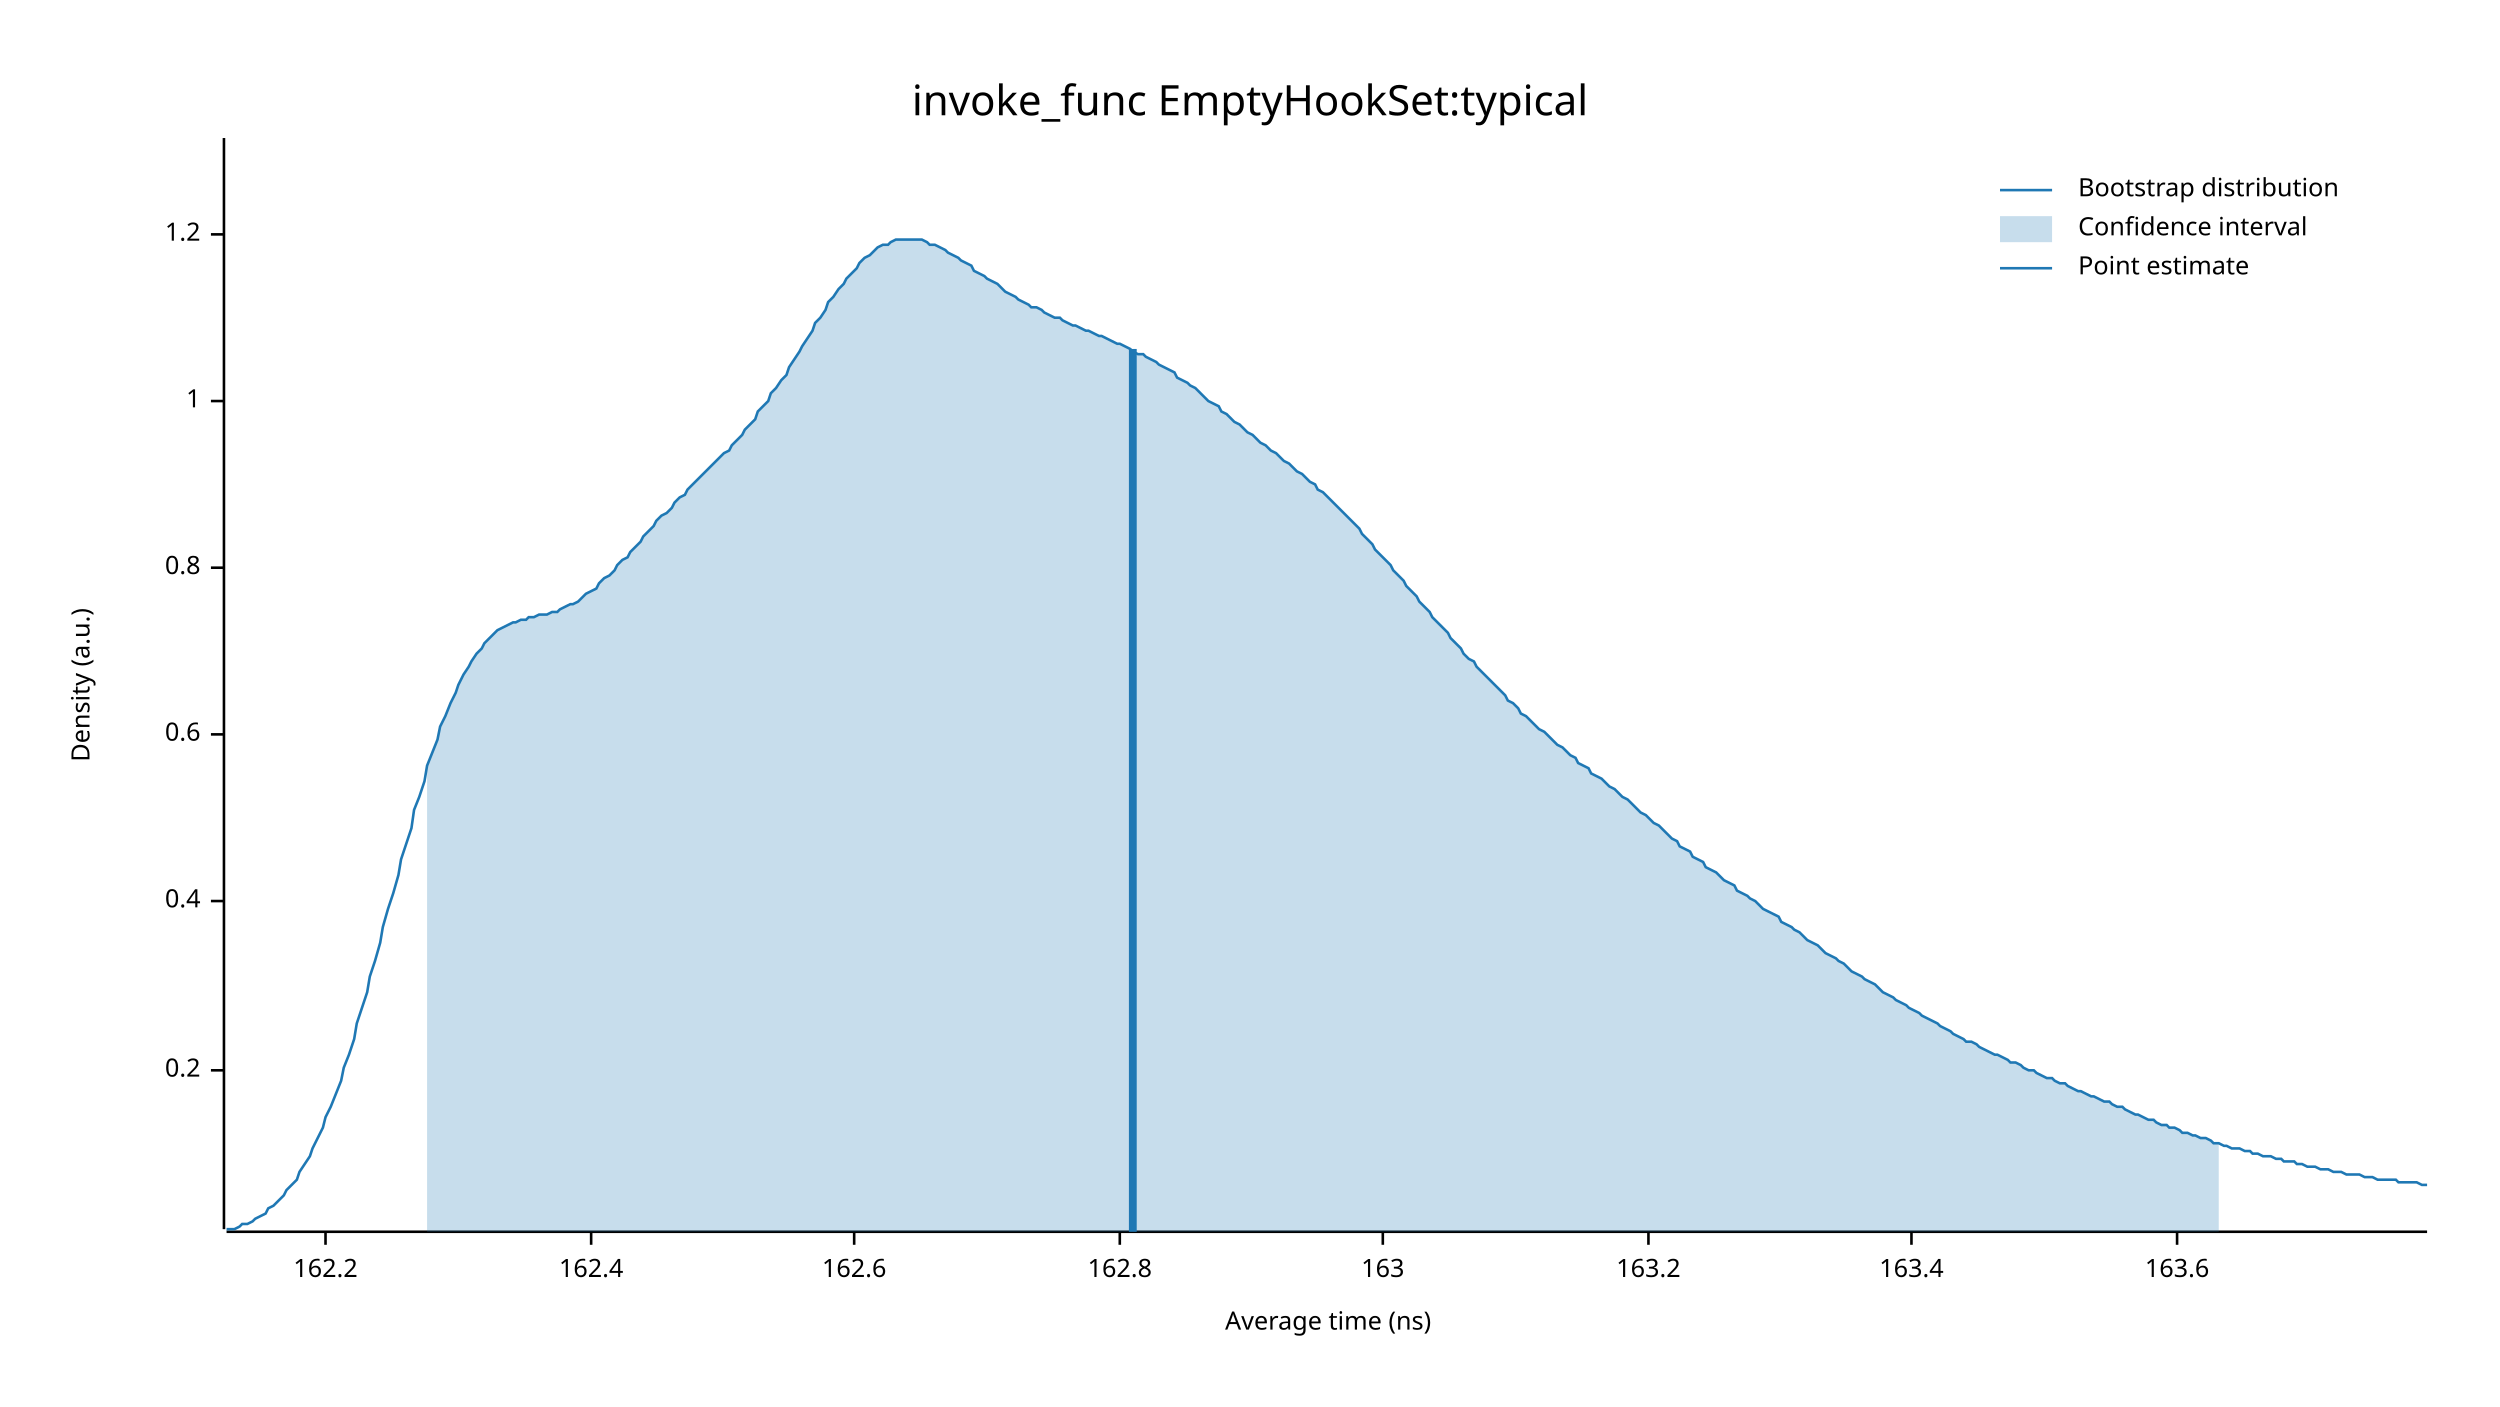
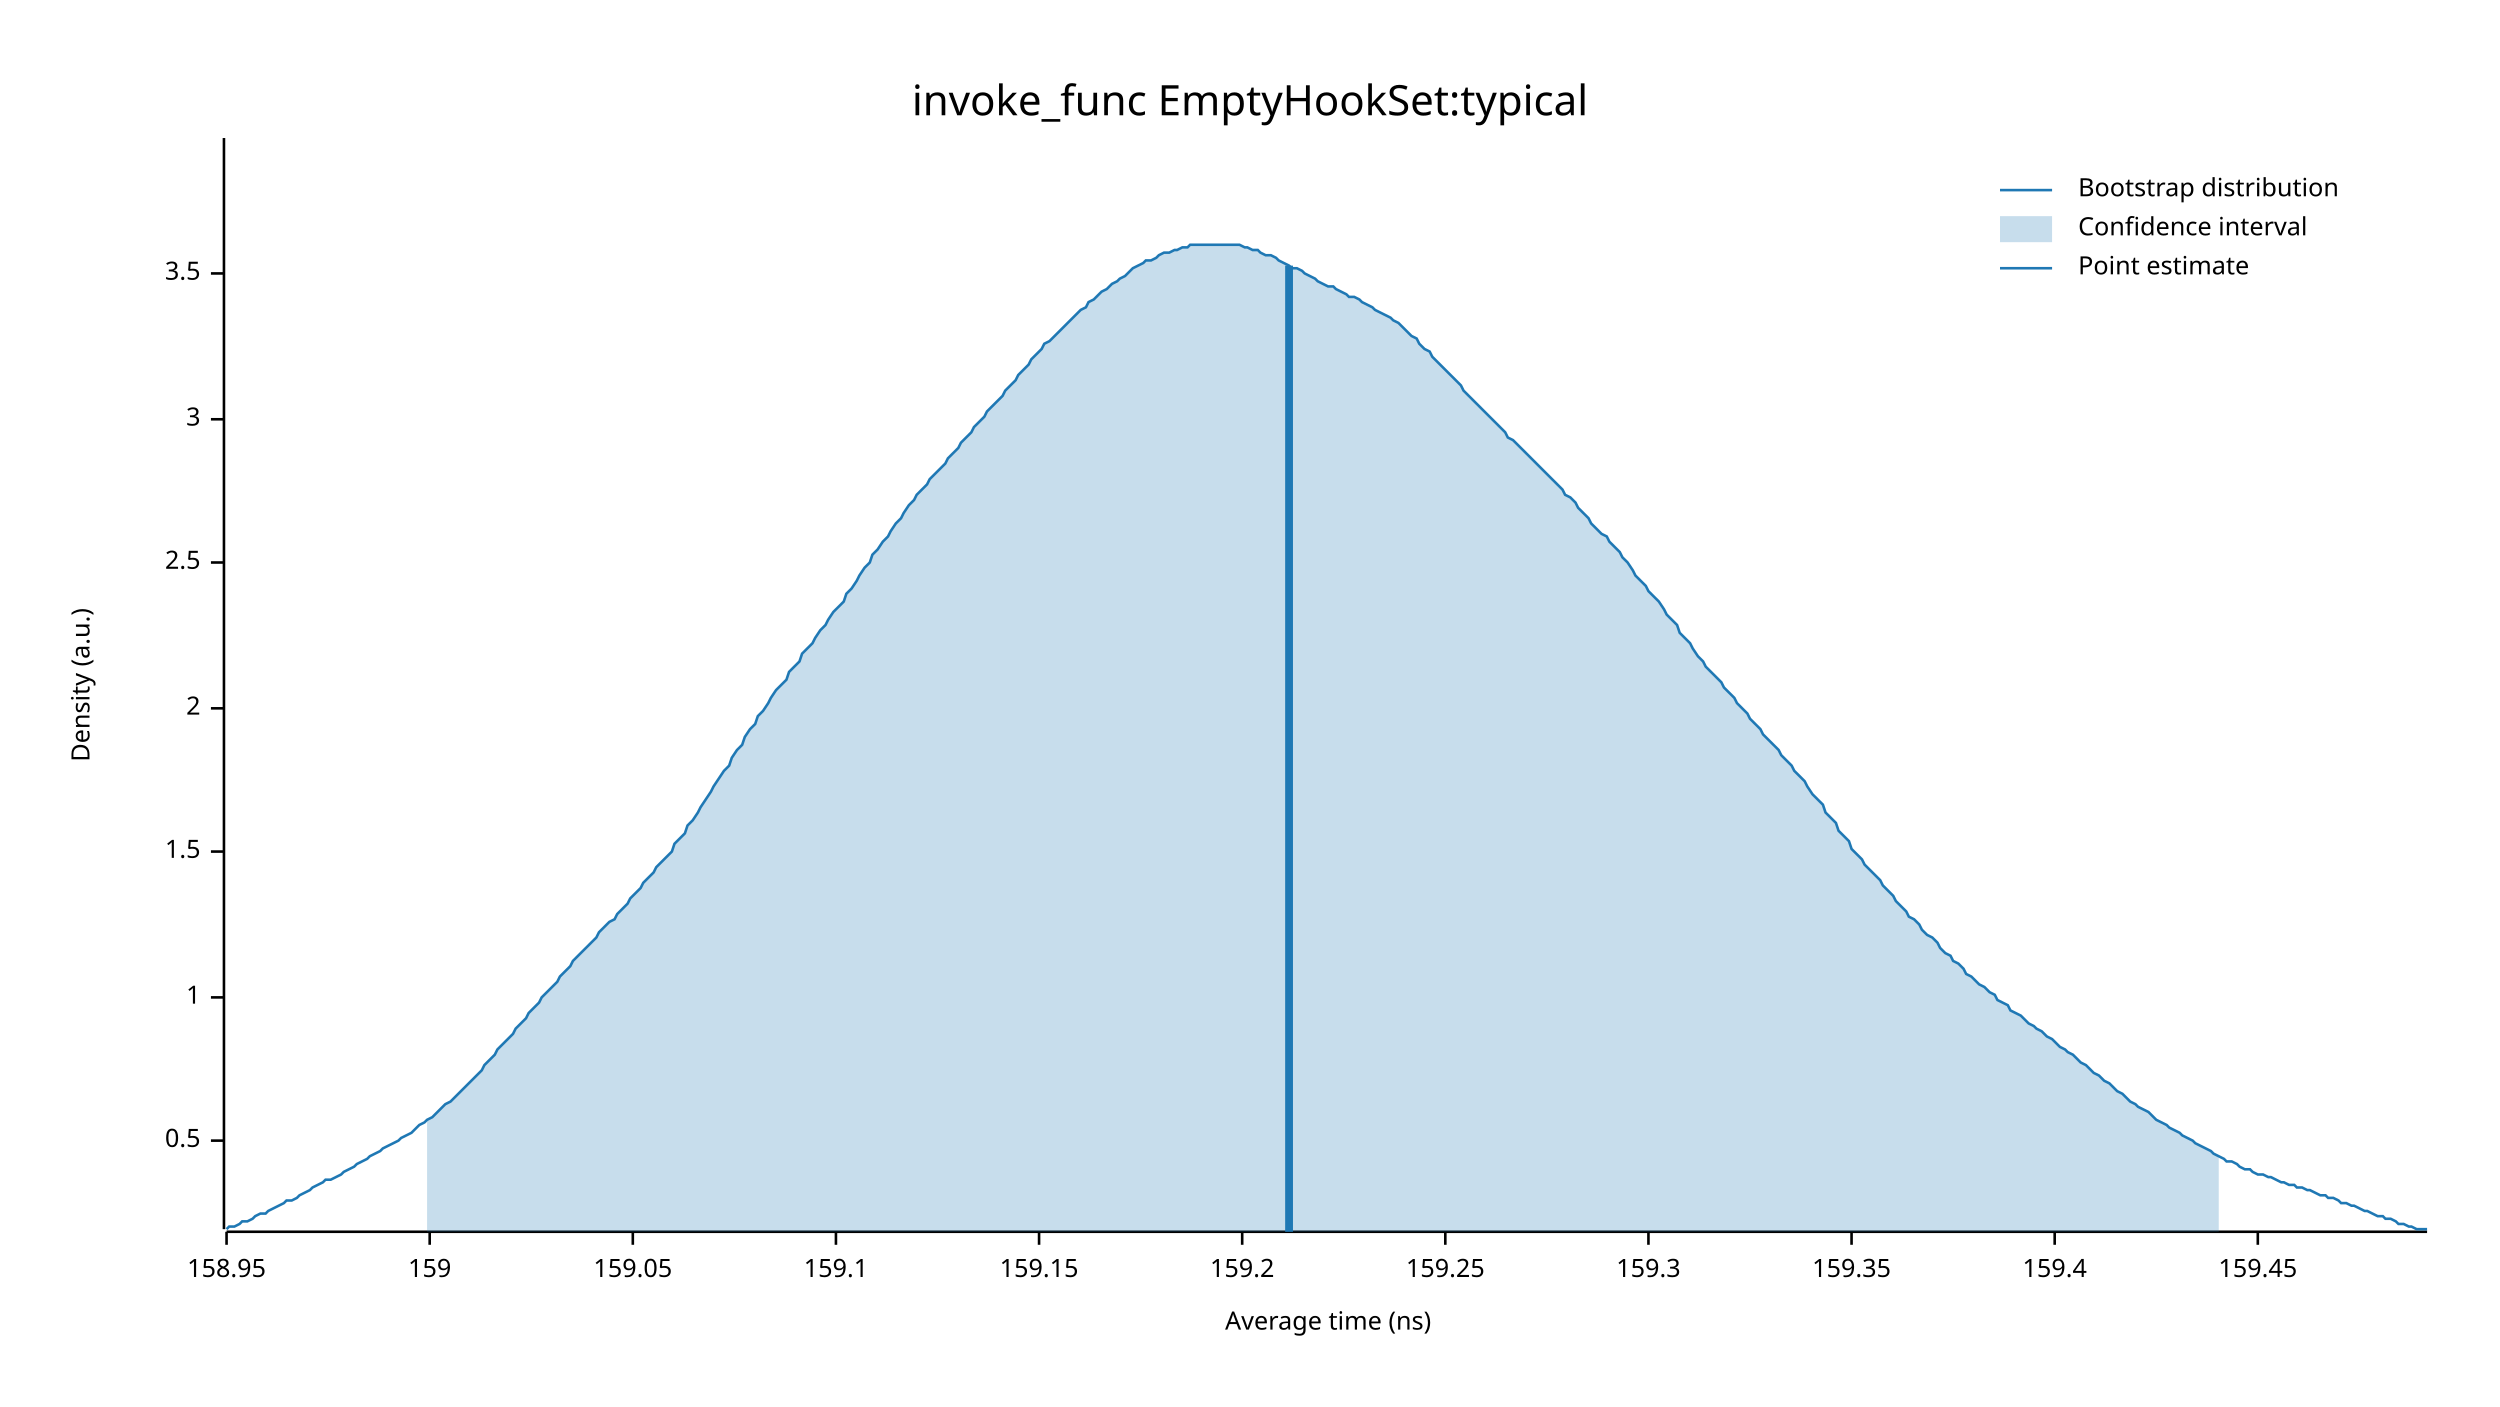
<svg xmlns="http://www.w3.org/2000/svg" width="960" height="540" viewBox="0 0 960 540">
  <text x="480" y="32" dy="0.76em" text-anchor="middle" font-family="sans-serif" font-size="16.129" opacity="1" fill="#000000">
invoke_func EmptyHookSet:typical
</text>
  <text x="27" y="263" dy="0.76em" text-anchor="middle" font-family="sans-serif" font-size="9.677" opacity="1" fill="#000000" transform="rotate(270, 27, 263)">
Density (a.u.)
</text>
  <text x="510" y="513" dy="-0.5ex" text-anchor="middle" font-family="sans-serif" font-size="9.677" opacity="1" fill="#000000">
Average time (ns)
</text>
  <polyline fill="none" opacity="1" stroke="#000000" stroke-width="1" points="86,53 86,472 " />
-   <text x="77" y="411" dy="0.5ex" text-anchor="end" font-family="sans-serif" font-size="9.677" opacity="1" fill="#000000">
- 0.2
+   <text x="77" y="438" dy="0.5ex" text-anchor="end" font-family="sans-serif" font-size="9.677" opacity="1" fill="#000000">
+ 0.5
</text>
-   <polyline fill="none" opacity="1" stroke="#000000" stroke-width="1" points="81,411 86,411 " />
-   <text x="77" y="346" dy="0.5ex" text-anchor="end" font-family="sans-serif" font-size="9.677" opacity="1" fill="#000000">
- 0.4
- </text>
-   <polyline fill="none" opacity="1" stroke="#000000" stroke-width="1" points="81,346 86,346 " />
-   <text x="77" y="282" dy="0.5ex" text-anchor="end" font-family="sans-serif" font-size="9.677" opacity="1" fill="#000000">
- 0.6
- </text>
-   <polyline fill="none" opacity="1" stroke="#000000" stroke-width="1" points="81,282 86,282 " />
-   <text x="77" y="218" dy="0.5ex" text-anchor="end" font-family="sans-serif" font-size="9.677" opacity="1" fill="#000000">
- 0.8
- </text>
-   <polyline fill="none" opacity="1" stroke="#000000" stroke-width="1" points="81,218 86,218 " />
-   <text x="77" y="154" dy="0.5ex" text-anchor="end" font-family="sans-serif" font-size="9.677" opacity="1" fill="#000000">
+   <polyline fill="none" opacity="1" stroke="#000000" stroke-width="1" points="81,438 86,438 " />
+   <text x="77" y="383" dy="0.5ex" text-anchor="end" font-family="sans-serif" font-size="9.677" opacity="1" fill="#000000">
1
</text>
-   <polyline fill="none" opacity="1" stroke="#000000" stroke-width="1" points="81,154 86,154 " />
-   <text x="77" y="90" dy="0.5ex" text-anchor="end" font-family="sans-serif" font-size="9.677" opacity="1" fill="#000000">
- 1.2
+   <polyline fill="none" opacity="1" stroke="#000000" stroke-width="1" points="81,383 86,383 " />
+   <text x="77" y="327" dy="0.5ex" text-anchor="end" font-family="sans-serif" font-size="9.677" opacity="1" fill="#000000">
+ 1.5
</text>
-   <polyline fill="none" opacity="1" stroke="#000000" stroke-width="1" points="81,90 86,90 " />
+   <polyline fill="none" opacity="1" stroke="#000000" stroke-width="1" points="81,327 86,327 " />
+   <text x="77" y="272" dy="0.5ex" text-anchor="end" font-family="sans-serif" font-size="9.677" opacity="1" fill="#000000">
+ 2
+ </text>
+   <polyline fill="none" opacity="1" stroke="#000000" stroke-width="1" points="81,272 86,272 " />
+   <text x="77" y="216" dy="0.5ex" text-anchor="end" font-family="sans-serif" font-size="9.677" opacity="1" fill="#000000">
+ 2.5
+ </text>
+   <polyline fill="none" opacity="1" stroke="#000000" stroke-width="1" points="81,216 86,216 " />
+   <text x="77" y="161" dy="0.5ex" text-anchor="end" font-family="sans-serif" font-size="9.677" opacity="1" fill="#000000">
+ 3
+ </text>
+   <polyline fill="none" opacity="1" stroke="#000000" stroke-width="1" points="81,161 86,161 " />
+   <text x="77" y="105" dy="0.5ex" text-anchor="end" font-family="sans-serif" font-size="9.677" opacity="1" fill="#000000">
+ 3.5
+ </text>
+   <polyline fill="none" opacity="1" stroke="#000000" stroke-width="1" points="81,105 86,105 " />
  <polyline fill="none" opacity="1" stroke="#000000" stroke-width="1" points="87,473 932,473 " />
-   <text x="125" y="483" dy="0.76em" text-anchor="middle" font-family="sans-serif" font-size="9.677" opacity="1" fill="#000000">
- 162.2
+   <text x="87" y="483" dy="0.76em" text-anchor="middle" font-family="sans-serif" font-size="9.677" opacity="1" fill="#000000">
+ 158.95
</text>
-   <polyline fill="none" opacity="1" stroke="#000000" stroke-width="1" points="125,473 125,478 " />
-   <text x="227" y="483" dy="0.76em" text-anchor="middle" font-family="sans-serif" font-size="9.677" opacity="1" fill="#000000">
- 162.4
+   <polyline fill="none" opacity="1" stroke="#000000" stroke-width="1" points="87,473 87,478 " />
+   <text x="165" y="483" dy="0.76em" text-anchor="middle" font-family="sans-serif" font-size="9.677" opacity="1" fill="#000000">
+ 159
</text>
-   <polyline fill="none" opacity="1" stroke="#000000" stroke-width="1" points="227,473 227,478 " />
-   <text x="328" y="483" dy="0.76em" text-anchor="middle" font-family="sans-serif" font-size="9.677" opacity="1" fill="#000000">
- 162.6
+   <polyline fill="none" opacity="1" stroke="#000000" stroke-width="1" points="165,473 165,478 " />
+   <text x="243" y="483" dy="0.76em" text-anchor="middle" font-family="sans-serif" font-size="9.677" opacity="1" fill="#000000">
+ 159.05
</text>
-   <polyline fill="none" opacity="1" stroke="#000000" stroke-width="1" points="328,473 328,478 " />
-   <text x="430" y="483" dy="0.76em" text-anchor="middle" font-family="sans-serif" font-size="9.677" opacity="1" fill="#000000">
- 162.8
+   <polyline fill="none" opacity="1" stroke="#000000" stroke-width="1" points="243,473 243,478 " />
+   <text x="321" y="483" dy="0.76em" text-anchor="middle" font-family="sans-serif" font-size="9.677" opacity="1" fill="#000000">
+ 159.1
</text>
-   <polyline fill="none" opacity="1" stroke="#000000" stroke-width="1" points="430,473 430,478 " />
-   <text x="531" y="483" dy="0.76em" text-anchor="middle" font-family="sans-serif" font-size="9.677" opacity="1" fill="#000000">
- 163
+   <polyline fill="none" opacity="1" stroke="#000000" stroke-width="1" points="321,473 321,478 " />
+   <text x="399" y="483" dy="0.76em" text-anchor="middle" font-family="sans-serif" font-size="9.677" opacity="1" fill="#000000">
+ 159.15
</text>
-   <polyline fill="none" opacity="1" stroke="#000000" stroke-width="1" points="531,473 531,478 " />
+   <polyline fill="none" opacity="1" stroke="#000000" stroke-width="1" points="399,473 399,478 " />
+   <text x="477" y="483" dy="0.76em" text-anchor="middle" font-family="sans-serif" font-size="9.677" opacity="1" fill="#000000">
+ 159.2
+ </text>
+   <polyline fill="none" opacity="1" stroke="#000000" stroke-width="1" points="477,473 477,478 " />
+   <text x="555" y="483" dy="0.76em" text-anchor="middle" font-family="sans-serif" font-size="9.677" opacity="1" fill="#000000">
+ 159.25
+ </text>
+   <polyline fill="none" opacity="1" stroke="#000000" stroke-width="1" points="555,473 555,478 " />
  <text x="633" y="483" dy="0.76em" text-anchor="middle" font-family="sans-serif" font-size="9.677" opacity="1" fill="#000000">
- 163.2
+ 159.3
</text>
  <polyline fill="none" opacity="1" stroke="#000000" stroke-width="1" points="633,473 633,478 " />
-   <text x="734" y="483" dy="0.76em" text-anchor="middle" font-family="sans-serif" font-size="9.677" opacity="1" fill="#000000">
- 163.4
+   <text x="711" y="483" dy="0.76em" text-anchor="middle" font-family="sans-serif" font-size="9.677" opacity="1" fill="#000000">
+ 159.35
</text>
-   <polyline fill="none" opacity="1" stroke="#000000" stroke-width="1" points="734,473 734,478 " />
-   <text x="836" y="483" dy="0.76em" text-anchor="middle" font-family="sans-serif" font-size="9.677" opacity="1" fill="#000000">
- 163.6
+   <polyline fill="none" opacity="1" stroke="#000000" stroke-width="1" points="711,473 711,478 " />
+   <text x="789" y="483" dy="0.76em" text-anchor="middle" font-family="sans-serif" font-size="9.677" opacity="1" fill="#000000">
+ 159.4
</text>
-   <polyline fill="none" opacity="1" stroke="#000000" stroke-width="1" points="836,473 836,478 " />
-   <polyline fill="none" opacity="1" stroke="#1F78B4" stroke-width="1" points="87,472 88,472 90,472 92,471 93,470 95,470 97,469 98,468 100,467 102,466 103,464 105,463 107,461 109,459 110,457 112,455 114,453 115,450 117,447 119,444 120,441 122,437 124,433 125,429 127,425 129,420 131,415 132,410 134,405 136,399 137,393 139,387 141,381 142,375 144,369 146,362 147,356 149,349 151,343 153,336 154,330 156,324 158,318 159,311 161,306 163,300 164,294 166,289 168,284 169,279 171,275 173,270 175,266 176,263 178,259 180,256 181,254 183,251 185,249 186,247 188,245 190,243 191,242 193,241 195,240 197,239 198,239 200,238 202,238 203,237 205,237 207,236 208,236 210,236 212,235 214,235 215,234 217,233 219,232 220,232 222,231 224,229 225,228 227,227 229,226 230,224 232,222 234,221 236,219 237,217 239,215 241,214 242,212 244,210 246,208 247,206 249,204 251,202 252,200 254,198 256,197 258,195 259,193 261,191 263,190 264,188 266,186 268,184 269,183 271,181 273,179 274,178 276,176 278,174 280,173 281,171 283,169 285,167 286,165 288,163 290,161 291,158 293,156 295,154 296,151 298,149 300,146 302,144 303,141 305,138 307,135 308,133 310,130 312,127 313,124 315,122 317,119 318,116 320,114 322,111 324,109 325,107 327,105 329,103 330,101 332,99 334,98 335,97 337,95 339,94 341,94 342,93 344,92 346,92 347,92 349,92 351,92 352,92 354,92 356,93 357,94 359,94 361,95 363,96 364,97 366,98 368,99 369,100 371,101 373,102 374,104 376,105 378,106 379,107 381,108 383,109 385,111 386,112 388,113 390,114 391,115 393,116 395,117 396,118 398,118 400,119 401,120 403,121 405,122 407,122 408,123 410,124 412,125 413,125 415,126 417,127 418,127 420,128 422,129 423,129 425,130 427,131 429,132 430,132 432,133 434,134 435,135 437,136 439,136 440,137 442,138 444,139 445,140 447,141 449,142 451,143 452,145 454,146 456,147 457,148 459,149 461,151 462,152 464,154 466,155 468,156 469,158 471,159 473,161 474,162 476,163 478,165 479,166 481,167 483,169 484,170 486,171 488,173 490,174 491,175 493,177 495,178 496,179 498,181 500,182 501,183 503,185 505,186 506,188 508,189 510,191 512,193 513,194 515,196 517,198 518,199 520,201 522,203 523,205 525,207 527,209 528,211 530,213 532,215 534,217 535,219 537,221 539,223 540,225 542,227 544,229 545,231 547,233 549,235 550,237 552,239 554,241 556,243 557,245 559,247 561,249 562,251 564,253 566,254 567,256 569,258 571,260 573,262 574,263 576,265 578,267 579,269 581,270 583,272 584,274 586,275 588,277 589,278 591,280 593,281 595,283 596,284 598,286 600,287 601,288 603,290 605,291 606,293 608,294 610,295 611,297 613,298 615,299 617,301 618,302 620,303 622,305 623,306 625,307 627,309 628,310 630,312 632,313 633,314 635,316 637,317 639,319 640,320 642,322 644,323 645,325 647,326 649,327 650,329 652,330 654,331 655,333 657,334 659,335 661,337 662,338 664,339 666,340 667,342 669,343 671,344 672,345 674,346 676,348 677,349 679,350 681,351 683,352 684,354 686,355 688,356 689,357 691,358 693,360 694,361 696,362 698,363 700,365 701,366 703,367 705,368 706,369 708,370 710,372 711,373 713,374 715,375 716,376 718,377 720,378 722,380 723,381 725,382 727,383 728,384 730,385 732,386 733,387 735,388 737,389 738,390 740,391 742,392 744,393 745,394 747,395 749,396 750,397 752,398 754,399 755,400 757,400 759,401 760,402 762,403 764,404 766,405 767,405 769,406 771,407 772,408 774,408 776,409 777,410 779,411 781,411 782,412 784,413 786,414 788,414 789,415 791,416 793,416 794,417 796,418 798,419 799,419 801,420 803,421 804,421 806,422 808,423 810,423 811,424 813,425 815,425 816,426 818,427 820,428 821,428 823,429 825,430 827,430 828,431 830,432 832,432 833,433 835,433 837,434 838,435 840,435 842,436 843,436 845,437 847,437 849,438 850,439 852,439 854,440 855,440 857,441 859,441 860,441 862,442 864,442 865,443 867,443 869,444 871,444 872,444 874,445 876,445 877,446 879,446 881,446 882,447 884,447 886,448 887,448 889,448 891,449 893,449 894,449 896,450 898,450 899,450 901,451 903,451 904,451 906,451 908,452 909,452 911,452 913,453 915,453 916,453 918,453 920,453 921,454 923,454 925,454 926,454 928,454 930,455 932,455 " />
-   <polygon opacity="0.25" fill="#1F78B4" points="164,294 166,289 168,284 169,279 171,275 173,270 175,266 176,263 178,259 180,256 181,254 183,251 185,249 186,247 188,245 190,243 191,242 193,241 195,240 197,239 198,239 200,238 202,238 203,237 205,237 207,236 208,236 210,236 212,235 214,235 215,234 217,233 219,232 220,232 222,231 224,229 225,228 227,227 229,226 230,224 232,222 234,221 236,219 237,217 239,215 241,214 242,212 244,210 246,208 247,206 249,204 251,202 252,200 254,198 256,197 258,195 259,193 261,191 263,190 264,188 266,186 268,184 269,183 271,181 273,179 274,178 276,176 278,174 280,173 281,171 283,169 285,167 286,165 288,163 290,161 291,158 293,156 295,154 296,151 298,149 300,146 302,144 303,141 305,138 307,135 308,133 310,130 312,127 313,124 315,122 317,119 318,116 320,114 322,111 324,109 325,107 327,105 329,103 330,101 332,99 334,98 335,97 337,95 339,94 341,94 342,93 344,92 346,92 347,92 349,92 351,92 352,92 354,92 356,93 357,94 359,94 361,95 363,96 364,97 366,98 368,99 369,100 371,101 373,102 374,104 376,105 378,106 379,107 381,108 383,109 385,111 386,112 388,113 390,114 391,115 393,116 395,117 396,118 398,118 400,119 401,120 403,121 405,122 407,122 408,123 410,124 412,125 413,125 415,126 417,127 418,127 420,128 422,129 423,129 425,130 427,131 429,132 430,132 432,133 434,134 435,135 437,136 439,136 440,137 442,138 444,139 445,140 447,141 449,142 451,143 452,145 454,146 456,147 457,148 459,149 461,151 462,152 464,154 466,155 468,156 469,158 471,159 473,161 474,162 476,163 478,165 479,166 481,167 483,169 484,170 486,171 488,173 490,174 491,175 493,177 495,178 496,179 498,181 500,182 501,183 503,185 505,186 506,188 508,189 510,191 512,193 513,194 515,196 517,198 518,199 520,201 522,203 523,205 525,207 527,209 528,211 530,213 532,215 534,217 535,219 537,221 539,223 540,225 542,227 544,229 545,231 547,233 549,235 550,237 552,239 554,241 556,243 557,245 559,247 561,249 562,251 564,253 566,254 567,256 569,258 571,260 573,262 574,263 576,265 578,267 579,269 581,270 583,272 584,274 586,275 588,277 589,278 591,280 593,281 595,283 596,284 598,286 600,287 601,288 603,290 605,291 606,293 608,294 610,295 611,297 613,298 615,299 617,301 618,302 620,303 622,305 623,306 625,307 627,309 628,310 630,312 632,313 633,314 635,316 637,317 639,319 640,320 642,322 644,323 645,325 647,326 649,327 650,329 652,330 654,331 655,333 657,334 659,335 661,337 662,338 664,339 666,340 667,342 669,343 671,344 672,345 674,346 676,348 677,349 679,350 681,351 683,352 684,354 686,355 688,356 689,357 691,358 693,360 694,361 696,362 698,363 700,365 701,366 703,367 705,368 706,369 708,370 710,372 711,373 713,374 715,375 716,376 718,377 720,378 722,380 723,381 725,382 727,383 728,384 730,385 732,386 733,387 735,388 737,389 738,390 740,391 742,392 744,393 745,394 747,395 749,396 750,397 752,398 754,399 755,400 757,400 759,401 760,402 762,403 764,404 766,405 767,405 769,406 771,407 772,408 774,408 776,409 777,410 779,411 781,411 782,412 784,413 786,414 788,414 789,415 791,416 793,416 794,417 796,418 798,419 799,419 801,420 803,421 804,421 806,422 808,423 810,423 811,424 813,425 815,425 816,426 818,427 820,428 821,428 823,429 825,430 827,430 828,431 830,432 832,432 833,433 835,433 837,434 838,435 840,435 842,436 843,436 845,437 847,437 849,438 850,439 852,439 852,473 164,473 " />
-   <polyline fill="none" opacity="1" stroke="#1F78B4" stroke-width="3" points="435,473 435,134 " />
+   <polyline fill="none" opacity="1" stroke="#000000" stroke-width="1" points="789,473 789,478 " />
+   <text x="867" y="483" dy="0.76em" text-anchor="middle" font-family="sans-serif" font-size="9.677" opacity="1" fill="#000000">
+ 159.45
+ </text>
+   <polyline fill="none" opacity="1" stroke="#000000" stroke-width="1" points="867,473 867,478 " />
+   <polyline fill="none" opacity="1" stroke="#1F78B4" stroke-width="1" points="87,472 88,471 90,471 92,470 93,469 95,469 97,468 98,467 100,466 102,466 103,465 105,464 107,463 109,462 110,461 112,461 114,460 115,459 117,458 119,457 120,456 122,455 124,454 125,453 127,453 129,452 131,451 132,450 134,449 136,448 137,447 139,446 141,445 142,444 144,443 146,442 147,441 149,440 151,439 153,438 154,437 156,436 158,435 159,434 161,432 163,431 164,430 166,429 168,427 169,426 171,424 173,423 175,421 176,420 178,418 180,416 181,415 183,413 185,411 186,409 188,407 190,405 191,403 193,401 195,399 197,397 198,395 200,393 202,391 203,389 205,387 207,385 208,383 210,381 212,379 214,377 215,375 217,373 219,371 220,369 222,367 224,365 225,364 227,362 229,360 230,358 232,356 234,354 236,353 237,351 239,349 241,347 242,345 244,343 246,341 247,339 249,337 251,335 252,333 254,331 256,329 258,327 259,324 261,322 263,320 264,317 266,315 268,312 269,310 271,307 273,304 274,302 276,299 278,296 280,294 281,291 283,288 285,286 286,283 288,280 290,278 291,275 293,273 295,270 296,268 298,265 300,263 302,261 303,258 305,256 307,254 308,251 310,249 312,247 313,245 315,242 317,240 318,238 320,235 322,233 324,231 325,228 327,226 329,223 330,221 332,218 334,216 335,213 337,211 339,208 341,206 342,204 344,201 346,199 347,197 349,194 351,192 352,190 354,188 356,186 357,184 359,182 361,180 363,178 364,176 366,174 368,172 369,170 371,168 373,166 374,164 376,162 378,160 379,158 381,156 383,154 385,152 386,150 388,148 390,146 391,144 393,142 395,140 396,138 398,136 400,134 401,132 403,131 405,129 407,127 408,126 410,124 412,122 413,121 415,119 417,118 418,116 420,115 422,113 423,112 425,111 427,109 429,108 430,107 432,106 434,104 435,103 437,102 439,101 440,100 442,100 444,99 445,98 447,97 449,97 451,96 452,96 454,95 456,95 457,94 459,94 461,94 462,94 464,94 466,94 468,94 469,94 471,94 473,94 474,94 476,94 478,95 479,95 481,96 483,96 484,97 486,98 488,98 490,99 491,100 493,101 495,102 496,103 498,103 500,104 501,105 503,106 505,107 506,108 508,109 510,110 512,110 513,111 515,112 517,113 518,114 520,114 522,115 523,116 525,117 527,118 528,119 530,120 532,121 534,122 535,123 537,124 539,126 540,127 542,129 544,130 545,132 547,134 549,135 550,137 552,139 554,141 556,143 557,144 559,146 561,148 562,150 564,152 566,154 567,155 569,157 571,159 573,161 574,162 576,164 578,166 579,168 581,169 583,171 584,172 586,174 588,176 589,177 591,179 593,181 595,183 596,184 598,186 600,188 601,190 603,191 605,193 606,195 608,197 610,199 611,201 613,203 615,205 617,206 618,208 620,210 622,212 623,214 625,216 627,219 628,221 630,223 632,225 633,227 635,229 637,231 639,234 640,236 642,238 644,240 645,243 647,245 649,247 650,249 652,252 654,254 655,256 657,258 659,260 661,262 662,264 664,266 666,268 667,270 669,272 671,274 672,276 674,278 676,280 677,282 679,284 681,286 683,288 684,290 686,292 688,294 689,296 691,298 693,300 694,302 696,305 698,307 700,309 701,312 703,314 705,316 706,319 708,321 710,323 711,326 713,328 715,330 716,332 718,334 720,336 722,338 723,340 725,342 727,344 728,346 730,348 732,350 733,352 735,353 737,355 738,357 740,359 742,360 744,362 745,364 747,366 749,367 750,369 752,370 754,372 755,374 757,375 759,377 760,378 762,379 764,381 766,382 767,384 769,385 771,386 772,388 774,389 776,390 777,391 779,393 781,394 782,395 784,396 786,398 788,399 789,400 791,402 793,403 794,404 796,405 798,407 799,408 801,409 803,411 804,412 806,413 808,415 810,416 811,417 813,419 815,420 816,421 818,423 820,424 821,425 823,426 825,427 827,429 828,430 830,431 832,432 833,433 835,434 837,435 838,436 840,437 842,438 843,439 845,440 847,441 849,442 850,443 852,444 854,445 855,446 857,446 859,447 860,448 862,449 864,449 865,450 867,451 869,451 871,452 872,452 874,453 876,454 877,454 879,455 881,455 882,456 884,456 886,457 887,457 889,458 891,459 893,459 894,460 896,460 898,461 899,462 901,462 903,463 904,463 906,464 908,465 909,465 911,466 913,467 915,467 916,468 918,468 920,469 921,470 923,470 925,471 926,471 928,472 930,472 932,472 " />
+   <polygon opacity="0.25" fill="#1F78B4" points="164,430 166,429 168,427 169,426 171,424 173,423 175,421 176,420 178,418 180,416 181,415 183,413 185,411 186,409 188,407 190,405 191,403 193,401 195,399 197,397 198,395 200,393 202,391 203,389 205,387 207,385 208,383 210,381 212,379 214,377 215,375 217,373 219,371 220,369 222,367 224,365 225,364 227,362 229,360 230,358 232,356 234,354 236,353 237,351 239,349 241,347 242,345 244,343 246,341 247,339 249,337 251,335 252,333 254,331 256,329 258,327 259,324 261,322 263,320 264,317 266,315 268,312 269,310 271,307 273,304 274,302 276,299 278,296 280,294 281,291 283,288 285,286 286,283 288,280 290,278 291,275 293,273 295,270 296,268 298,265 300,263 302,261 303,258 305,256 307,254 308,251 310,249 312,247 313,245 315,242 317,240 318,238 320,235 322,233 324,231 325,228 327,226 329,223 330,221 332,218 334,216 335,213 337,211 339,208 341,206 342,204 344,201 346,199 347,197 349,194 351,192 352,190 354,188 356,186 357,184 359,182 361,180 363,178 364,176 366,174 368,172 369,170 371,168 373,166 374,164 376,162 378,160 379,158 381,156 383,154 385,152 386,150 388,148 390,146 391,144 393,142 395,140 396,138 398,136 400,134 401,132 403,131 405,129 407,127 408,126 410,124 412,122 413,121 415,119 417,118 418,116 420,115 422,113 423,112 425,111 427,109 429,108 430,107 432,106 434,104 435,103 437,102 439,101 440,100 442,100 444,99 445,98 447,97 449,97 451,96 452,96 454,95 456,95 457,94 459,94 461,94 462,94 464,94 466,94 468,94 469,94 471,94 473,94 474,94 476,94 478,95 479,95 481,96 483,96 484,97 486,98 488,98 490,99 491,100 493,101 495,102 496,103 498,103 500,104 501,105 503,106 505,107 506,108 508,109 510,110 512,110 513,111 515,112 517,113 518,114 520,114 522,115 523,116 525,117 527,118 528,119 530,120 532,121 534,122 535,123 537,124 539,126 540,127 542,129 544,130 545,132 547,134 549,135 550,137 552,139 554,141 556,143 557,144 559,146 561,148 562,150 564,152 566,154 567,155 569,157 571,159 573,161 574,162 576,164 578,166 579,168 581,169 583,171 584,172 586,174 588,176 589,177 591,179 593,181 595,183 596,184 598,186 600,188 601,190 603,191 605,193 606,195 608,197 610,199 611,201 613,203 615,205 617,206 618,208 620,210 622,212 623,214 625,216 627,219 628,221 630,223 632,225 633,227 635,229 637,231 639,234 640,236 642,238 644,240 645,243 647,245 649,247 650,249 652,252 654,254 655,256 657,258 659,260 661,262 662,264 664,266 666,268 667,270 669,272 671,274 672,276 674,278 676,280 677,282 679,284 681,286 683,288 684,290 686,292 688,294 689,296 691,298 693,300 694,302 696,305 698,307 700,309 701,312 703,314 705,316 706,319 708,321 710,323 711,326 713,328 715,330 716,332 718,334 720,336 722,338 723,340 725,342 727,344 728,346 730,348 732,350 733,352 735,353 737,355 738,357 740,359 742,360 744,362 745,364 747,366 749,367 750,369 752,370 754,372 755,374 757,375 759,377 760,378 762,379 764,381 766,382 767,384 769,385 771,386 772,388 774,389 776,390 777,391 779,393 781,394 782,395 784,396 786,398 788,399 789,400 791,402 793,403 794,404 796,405 798,407 799,408 801,409 803,411 804,412 806,413 808,415 810,416 811,417 813,419 815,420 816,421 818,423 820,424 821,425 823,426 825,427 827,429 828,430 830,431 832,432 833,433 835,434 837,435 838,436 840,437 842,438 843,439 845,440 847,441 849,442 850,443 852,444 852,473 164,473 " />
+   <polyline fill="none" opacity="1" stroke="#1F78B4" stroke-width="3" points="495,473 495,102 " />
  <text x="798" y="68" dy="0.76em" text-anchor="start" font-family="sans-serif" font-size="9.677" opacity="1" fill="#000000">
Bootstrap distribution
</text>
  <text x="798" y="83" dy="0.76em" text-anchor="start" font-family="sans-serif" font-size="9.677" opacity="1" fill="#000000">
Confidence interval
</text>
  <text x="798" y="98" dy="0.76em" text-anchor="start" font-family="sans-serif" font-size="9.677" opacity="1" fill="#000000">
Point estimate
</text>
  <polyline fill="none" opacity="1" stroke="#1F78B4" stroke-width="1" points="768,73 788,73 " />
  <rect x="768" y="83" width="20" height="10" opacity="0.25" fill="#1F78B4" stroke="none" />
  <polyline fill="none" opacity="1" stroke="#1F78B4" stroke-width="1" points="768,103 788,103 " />
</svg>
